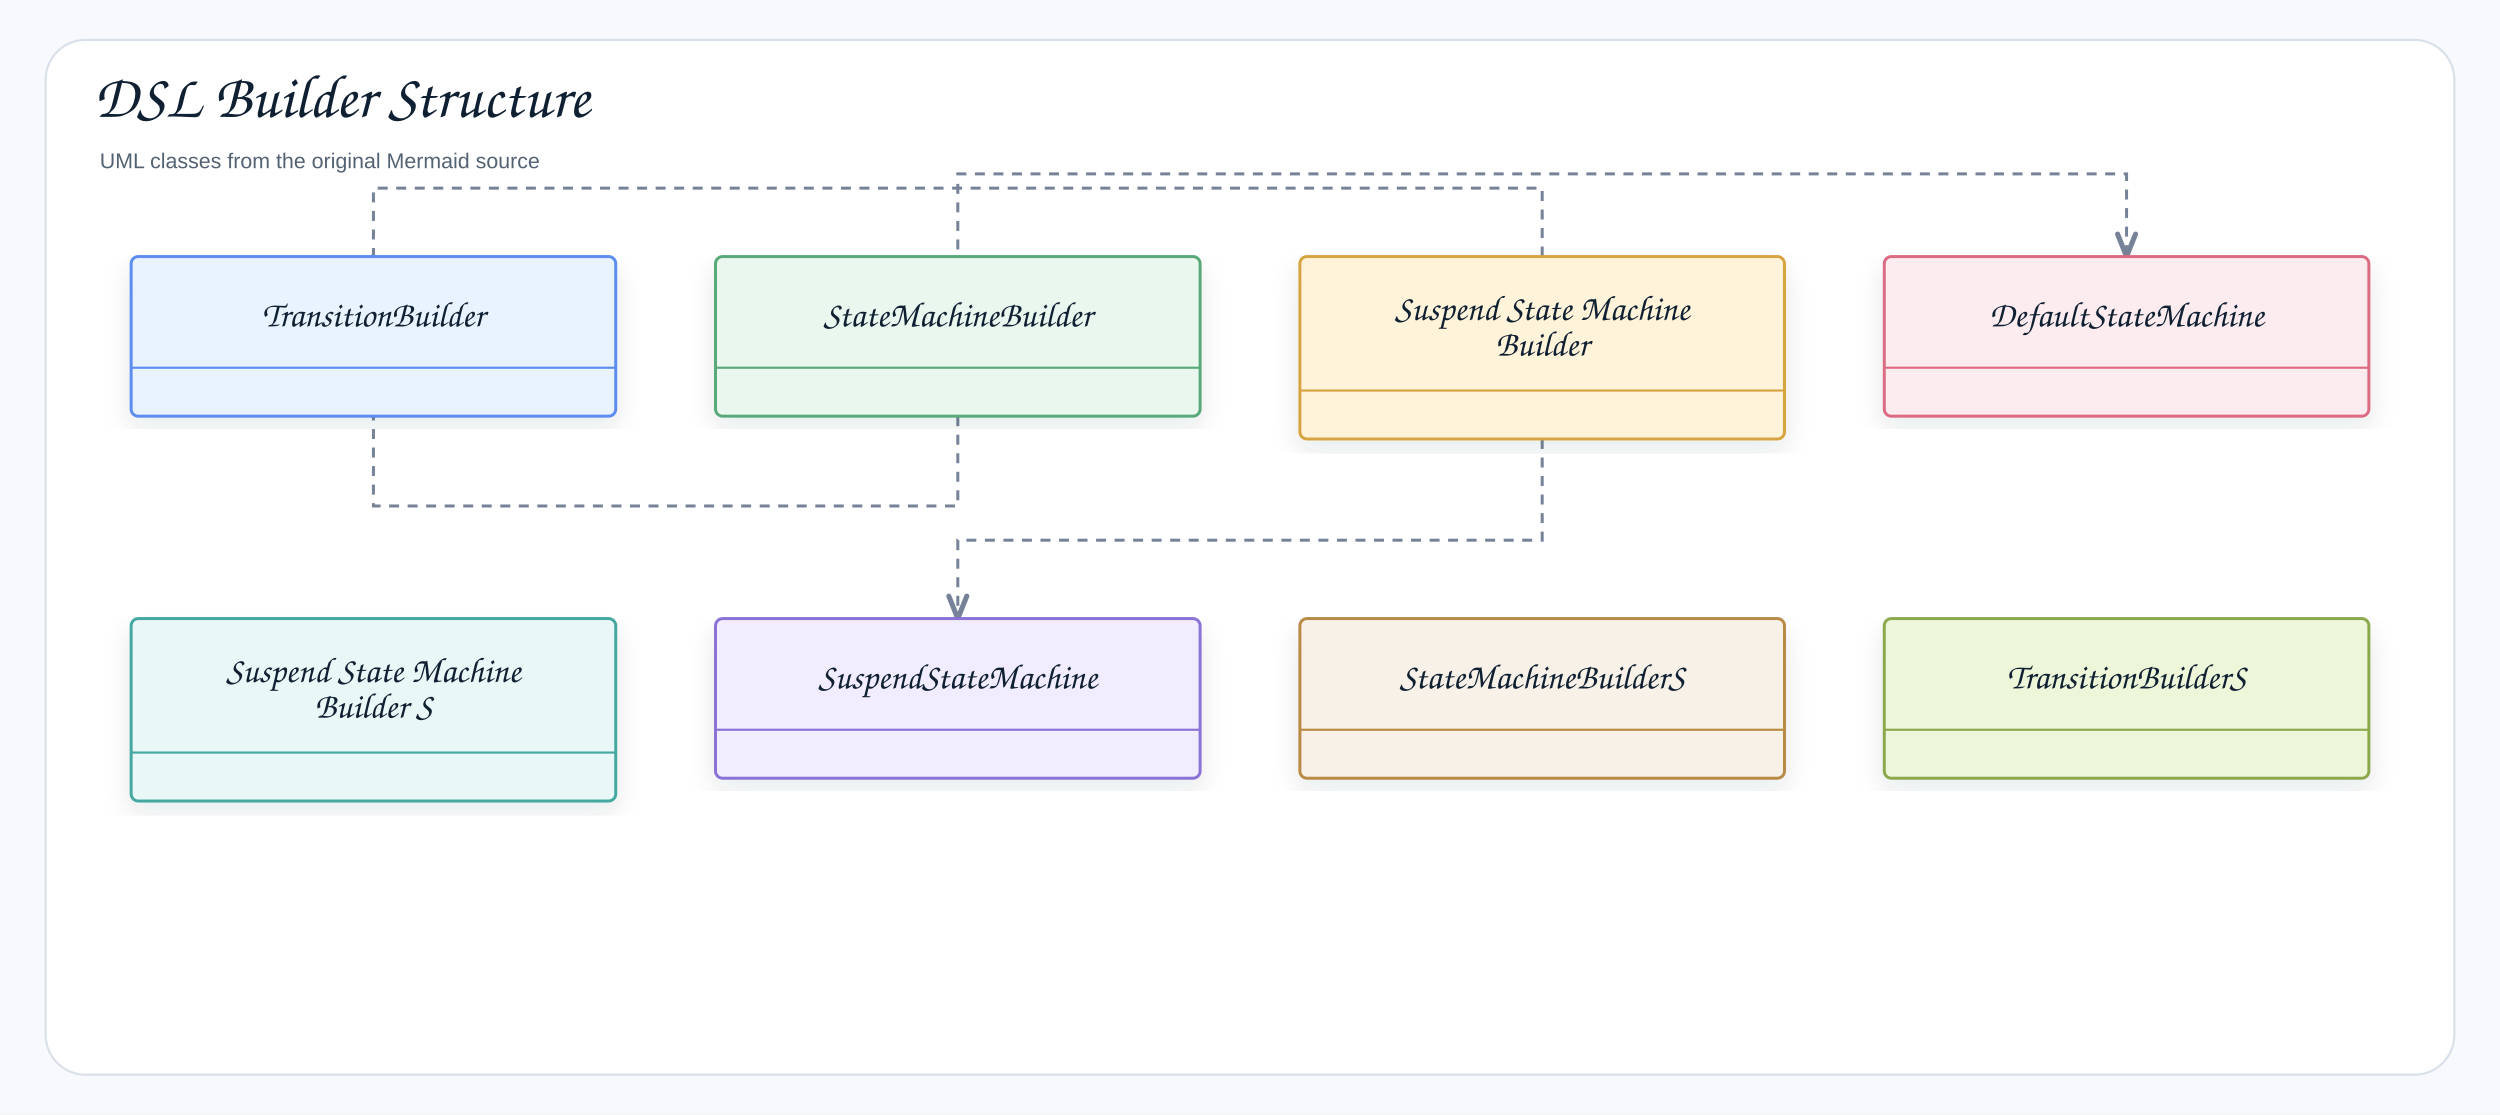
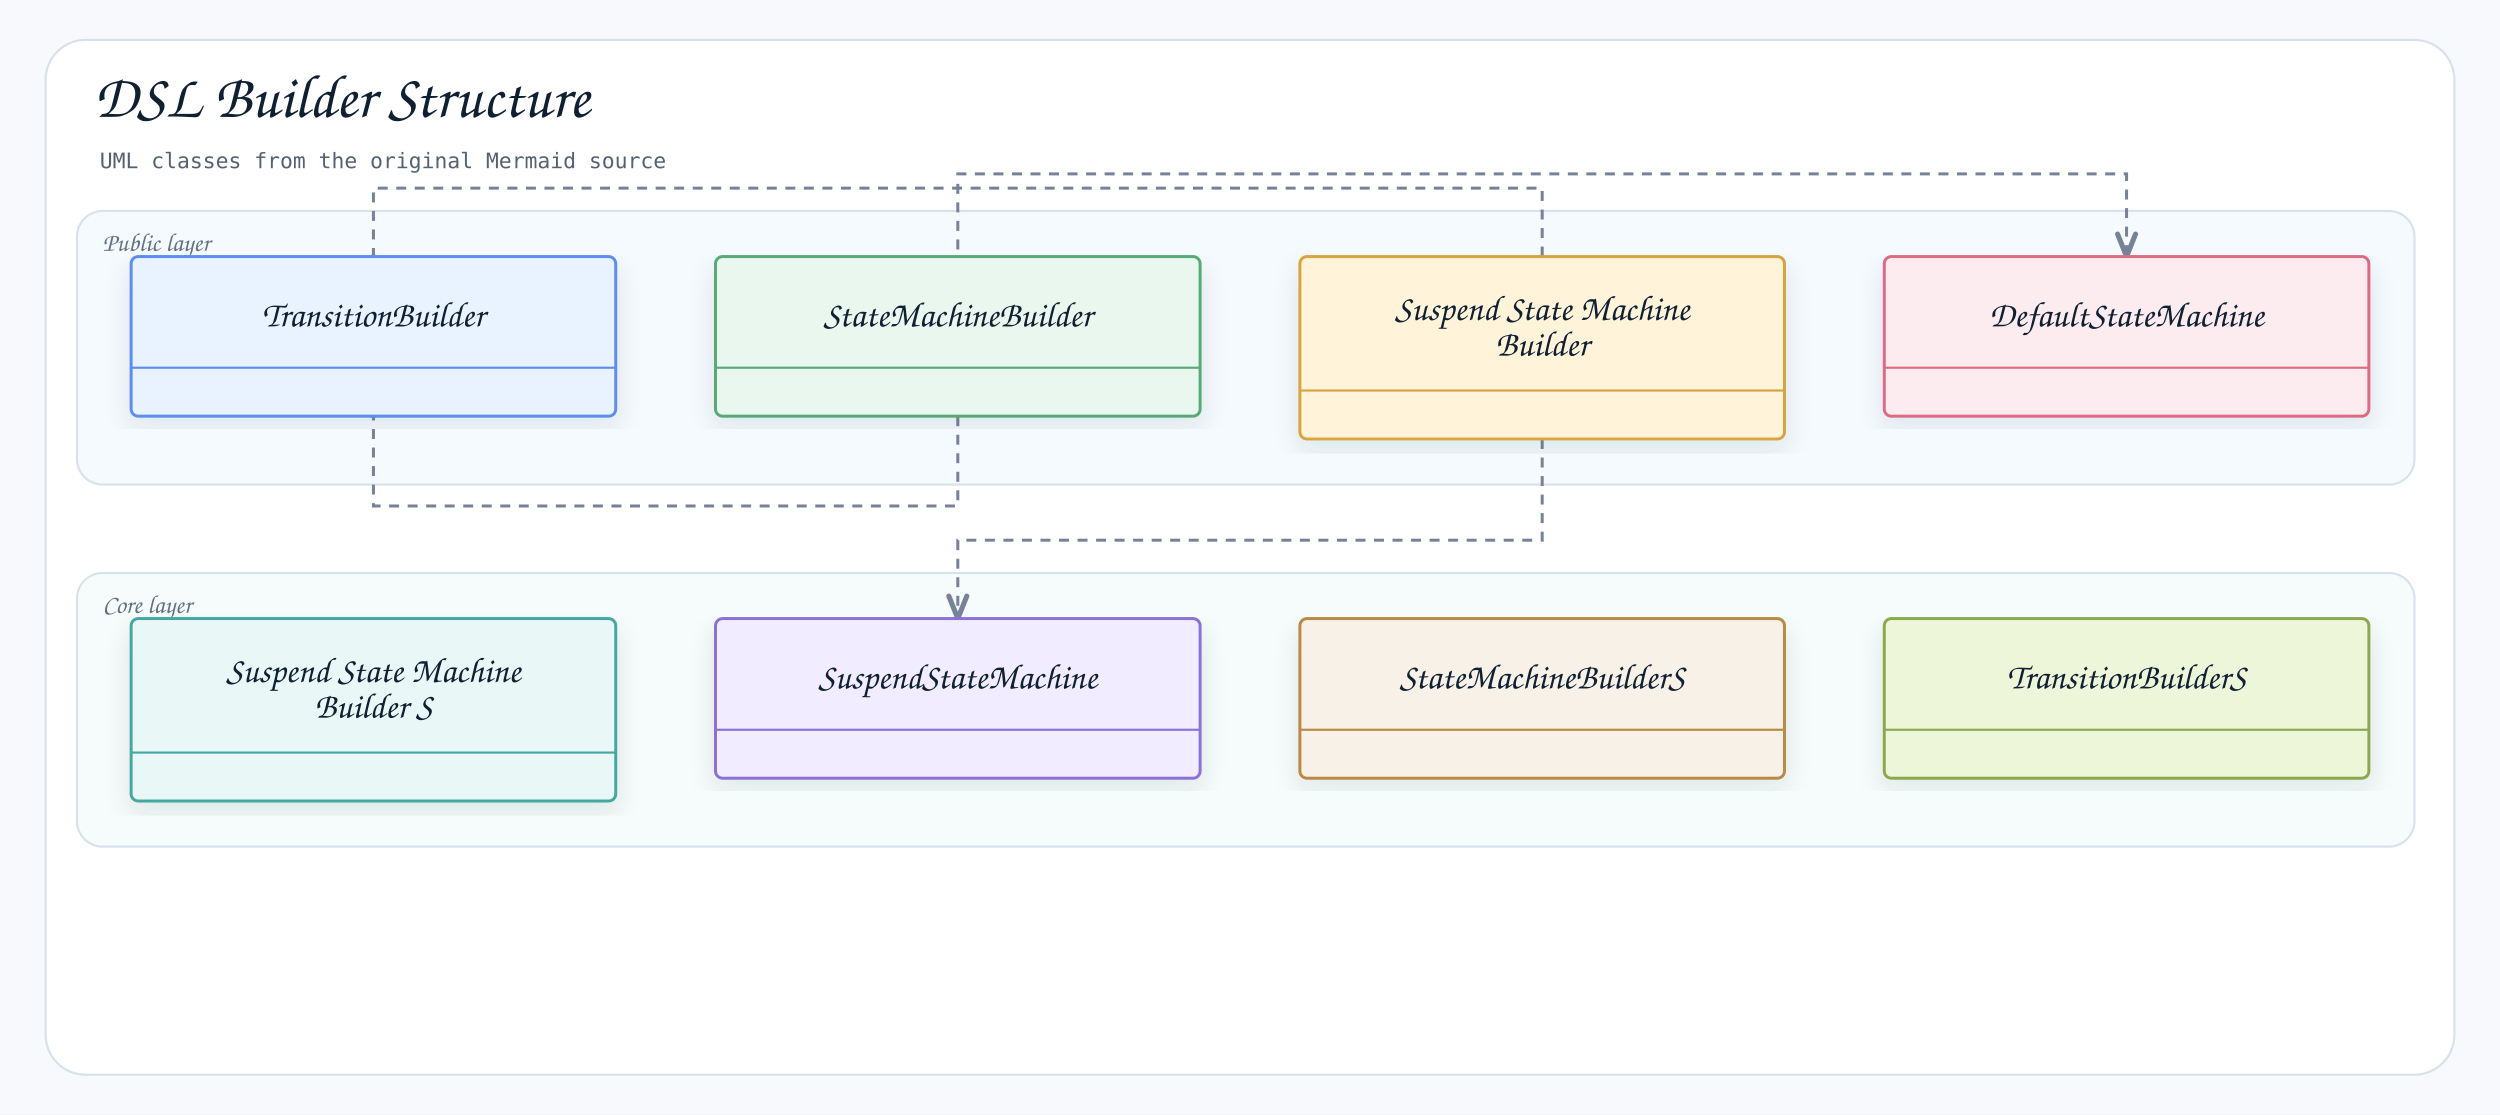
<svg xmlns="http://www.w3.org/2000/svg" width="1754" height="782" viewBox="0 0 1754 782" role="img" aria-label="DSL Builder Structure">
  <defs>
    <filter id="shadow" x="-8%" y="-8%" width="116%" height="116%">
      <feDropShadow dx="0" dy="8" stdDeviation="9" flood-color="#1f2937" flood-opacity="0.10" />
    </filter>
    <marker id="openArrow" markerWidth="10" markerHeight="8" refX="8.5" refY="4" orient="auto" markerUnits="strokeWidth">
      <path d="M 1 1 L 8.5 4 L 1 7" fill="none" stroke="#758297" stroke-width="1.7" stroke-linecap="round" stroke-linejoin="round" />
    </marker>
    <marker id="inherit" markerWidth="11" markerHeight="10" refX="9.5" refY="5" orient="auto" markerUnits="strokeWidth">
      <path d="M 0.5 1 L 9.5 5 L 0.5 9 Z" fill="#ffffff" stroke="#758297" stroke-width="1.7" />
    </marker>
    <style>
    .canvas{fill:#f7f9fc}.frame{fill:#fff;stroke:#d8e0ea;stroke-width:1.5}
-     .title{font-family:"Architects Daughter","Comic Sans MS","Comic Sans",cursive;font-size:43px;font-weight:400;fill:#102033}
-     .subtitle{font-family:"Comic Sans MS","Comic Sans","Comic Neue",Arial,sans-serif;font-size:15px;font-weight:400;fill:#536273}
-     .label{font-family:"Architects Daughter","Comic Sans MS","Comic Sans",cursive;font-size:25px;font-weight:400;fill:#102033}
-     .smallLabel{font-family:"Architects Daughter","Comic Sans MS","Comic Sans",cursive;font-size:21px;font-weight:400;fill:#102033}
-     .mono{font-family:"Comic Sans MS","Comic Sans","Comic Neue",Arial,sans-serif;font-size:12px;font-weight:400;fill:#102033}
-     .small{font-family:"Comic Sans MS","Comic Sans","Comic Neue",Arial,sans-serif;font-size:12px;font-weight:400;fill:#536273}
-     .strong{font-family:"Comic Sans MS","Comic Sans","Comic Neue",Arial,sans-serif;font-size:13px;font-weight:400;fill:#102033}
+     .title{font-family:"Architects Daughter","Comic Mono","Comic Sans MS","Comic Sans",cursive;font-size:43px;font-weight:400;fill:#102033}
+     .subtitle{font-family:"Comic Mono","Comic Sans MS","Comic Sans",monospace;font-size:15px;font-weight:400;fill:#536273}
+     .label{font-family:"Architects Daughter","Comic Mono","Comic Sans MS","Comic Sans",cursive;font-size:25px;font-weight:400;fill:#102033}
+     .smallLabel{font-family:"Architects Daughter","Comic Mono","Comic Sans MS","Comic Sans",cursive;font-size:21px;font-weight:400;fill:#102033}
+     .mono{font-family:"Comic Mono","Comic Sans MS","Comic Sans",monospace;font-size:12px;font-weight:400;fill:#102033}
+     .small{font-family:"Comic Mono","Comic Sans MS","Comic Sans",monospace;font-size:12px;font-weight:400;fill:#536273}
+     .strong{font-family:"Comic Mono","Comic Sans MS","Comic Sans",monospace;font-size:13px;font-weight:400;fill:#102033}
    .card{stroke-width:2.1;filter:url(#shadow)}.compartment{stroke-width:1.5;fill:none}
    .line{stroke:#758297;stroke-width:2.1;fill:none;marker-end:url(#openArrow)}
    .plainLine{stroke:#758297;stroke-width:2.1;fill:none}
    .dashed{stroke:#758297;stroke-width:2.1;stroke-dasharray:7 6;fill:none;marker-end:url(#openArrow)}
    .inheritLine{stroke:#758297;stroke-width:2.2;fill:none;marker-end:url(#inherit)}
    .implLine{stroke:#758297;stroke-width:2.2;stroke-dasharray:8 7;fill:none;marker-end:url(#inherit)}
-   </style>
+ 
+       /* README_LAYER_BANDS:START */
+       .readmeLayerBand{fill-opacity:.42;stroke:#D7E2EC;stroke-width:1.5}
+       .readmeLayerLabel{font-family:"Architects Daughter","Comic Mono","Comic Sans MS","Comic Sans",cursive;font-size:18px;fill:#627184;font-weight:400}
+       /* README_LAYER_BANDS:END */
+     </style>
  </defs>
  <rect class="canvas" width="1754" height="782" />
  <rect class="frame" x="32" y="28" width="1690" height="726" rx="28" />
  <text class="title" x="66" y="82">DSL Builder Structure</text>
  <text class="subtitle" x="70" y="118">UML classes from the original Mermaid source</text>
+   <g id="readme-layer-bands">
+     <g id="readme-layer-1">
+       <rect class="readmeLayerBand" x="54" y="148" width="1640" height="192" rx="18" fill="#E8F3FF" />
+       <text class="readmeLayerLabel" x="72" y="176">Public layer</text>
+     </g>
+     <g id="readme-layer-2">
+       <rect class="readmeLayerBand" x="54" y="402" width="1640" height="192" rx="18" fill="#E9F7F6" />
+       <text class="readmeLayerLabel" x="72" y="430">Core layer</text>
+     </g>
+   </g>
  <path class="dashed" d="M1082 308 L1082 379 L672 379 L672 434" />
  <path class="dashed" d="M672 292 L672 122 L1492 122 L1492 180" />
  <path class="dashed" d="M1082 180 L1082 132 L262 132 L262 292" />
  <path class="dashed" d="M672 292 L672 355 L262 355 L262 180" />
  <g transform="translate(92,180)">
    <rect class="card" x="0" y="0" width="340" height="112" rx="5" fill="#E8F3FF" stroke="#5B8DEF" />
    <line class="compartment" x1="0" y1="78" x2="340" y2="78" stroke="#5B8DEF" />
    <text class="label" x="170" y="49" text-anchor="middle">TransitionBuilder</text>
  </g>
  <g transform="translate(502,180)">
    <rect class="card" x="0" y="0" width="340" height="112" rx="5" fill="#EAF7EF" stroke="#58A978" />
    <line class="compartment" x1="0" y1="78" x2="340" y2="78" stroke="#58A978" />
    <text class="label" x="170" y="49" text-anchor="middle">StateMachineBuilder</text>
  </g>
  <g transform="translate(912,180)">
    <rect class="card" x="0" y="0" width="340" height="128" rx="5" fill="#FFF3D9" stroke="#D6A441" />
    <line class="compartment" x1="0" y1="94" x2="340" y2="94" stroke="#D6A441" />
    <text class="label" x="170" y="44.5" text-anchor="middle">Suspend State Machine</text>
    <text class="label" x="170" y="69.5" text-anchor="middle">Builder</text>
  </g>
  <g transform="translate(1322,180)">
    <rect class="card" x="0" y="0" width="340" height="112" rx="5" fill="#FDECEF" stroke="#DC6B82" />
    <line class="compartment" x1="0" y1="78" x2="340" y2="78" stroke="#DC6B82" />
    <text class="label" x="170" y="49" text-anchor="middle">DefaultStateMachine</text>
  </g>
  <g transform="translate(92,434)">
    <rect class="card" x="0" y="0" width="340" height="128" rx="5" fill="#E9F7F6" stroke="#45A7A1" />
    <line class="compartment" x1="0" y1="94" x2="340" y2="94" stroke="#45A7A1" />
    <text class="label" x="170" y="44.5" text-anchor="middle">Suspend State Machine</text>
    <text class="label" x="170" y="69.5" text-anchor="middle">Builder S</text>
  </g>
  <g transform="translate(502,434)">
    <rect class="card" x="0" y="0" width="340" height="112" rx="5" fill="#F1ECFF" stroke="#8A72D6" />
    <line class="compartment" x1="0" y1="78" x2="340" y2="78" stroke="#8A72D6" />
    <text class="label" x="170" y="49" text-anchor="middle">SuspendStateMachine</text>
  </g>
  <g transform="translate(912,434)">
    <rect class="card" x="0" y="0" width="340" height="112" rx="5" fill="#F7F1E7" stroke="#B88A44" />
    <line class="compartment" x1="0" y1="78" x2="340" y2="78" stroke="#B88A44" />
    <text class="label" x="170" y="49" text-anchor="middle">StateMachineBuilderS</text>
  </g>
  <g transform="translate(1322,434)">
    <rect class="card" x="0" y="0" width="340" height="112" rx="5" fill="#EEF6D9" stroke="#8BA84D" />
    <line class="compartment" x1="0" y1="78" x2="340" y2="78" stroke="#8BA84D" />
    <text class="label" x="170" y="49" text-anchor="middle">TransitionBuilderS</text>
  </g>
</svg>
